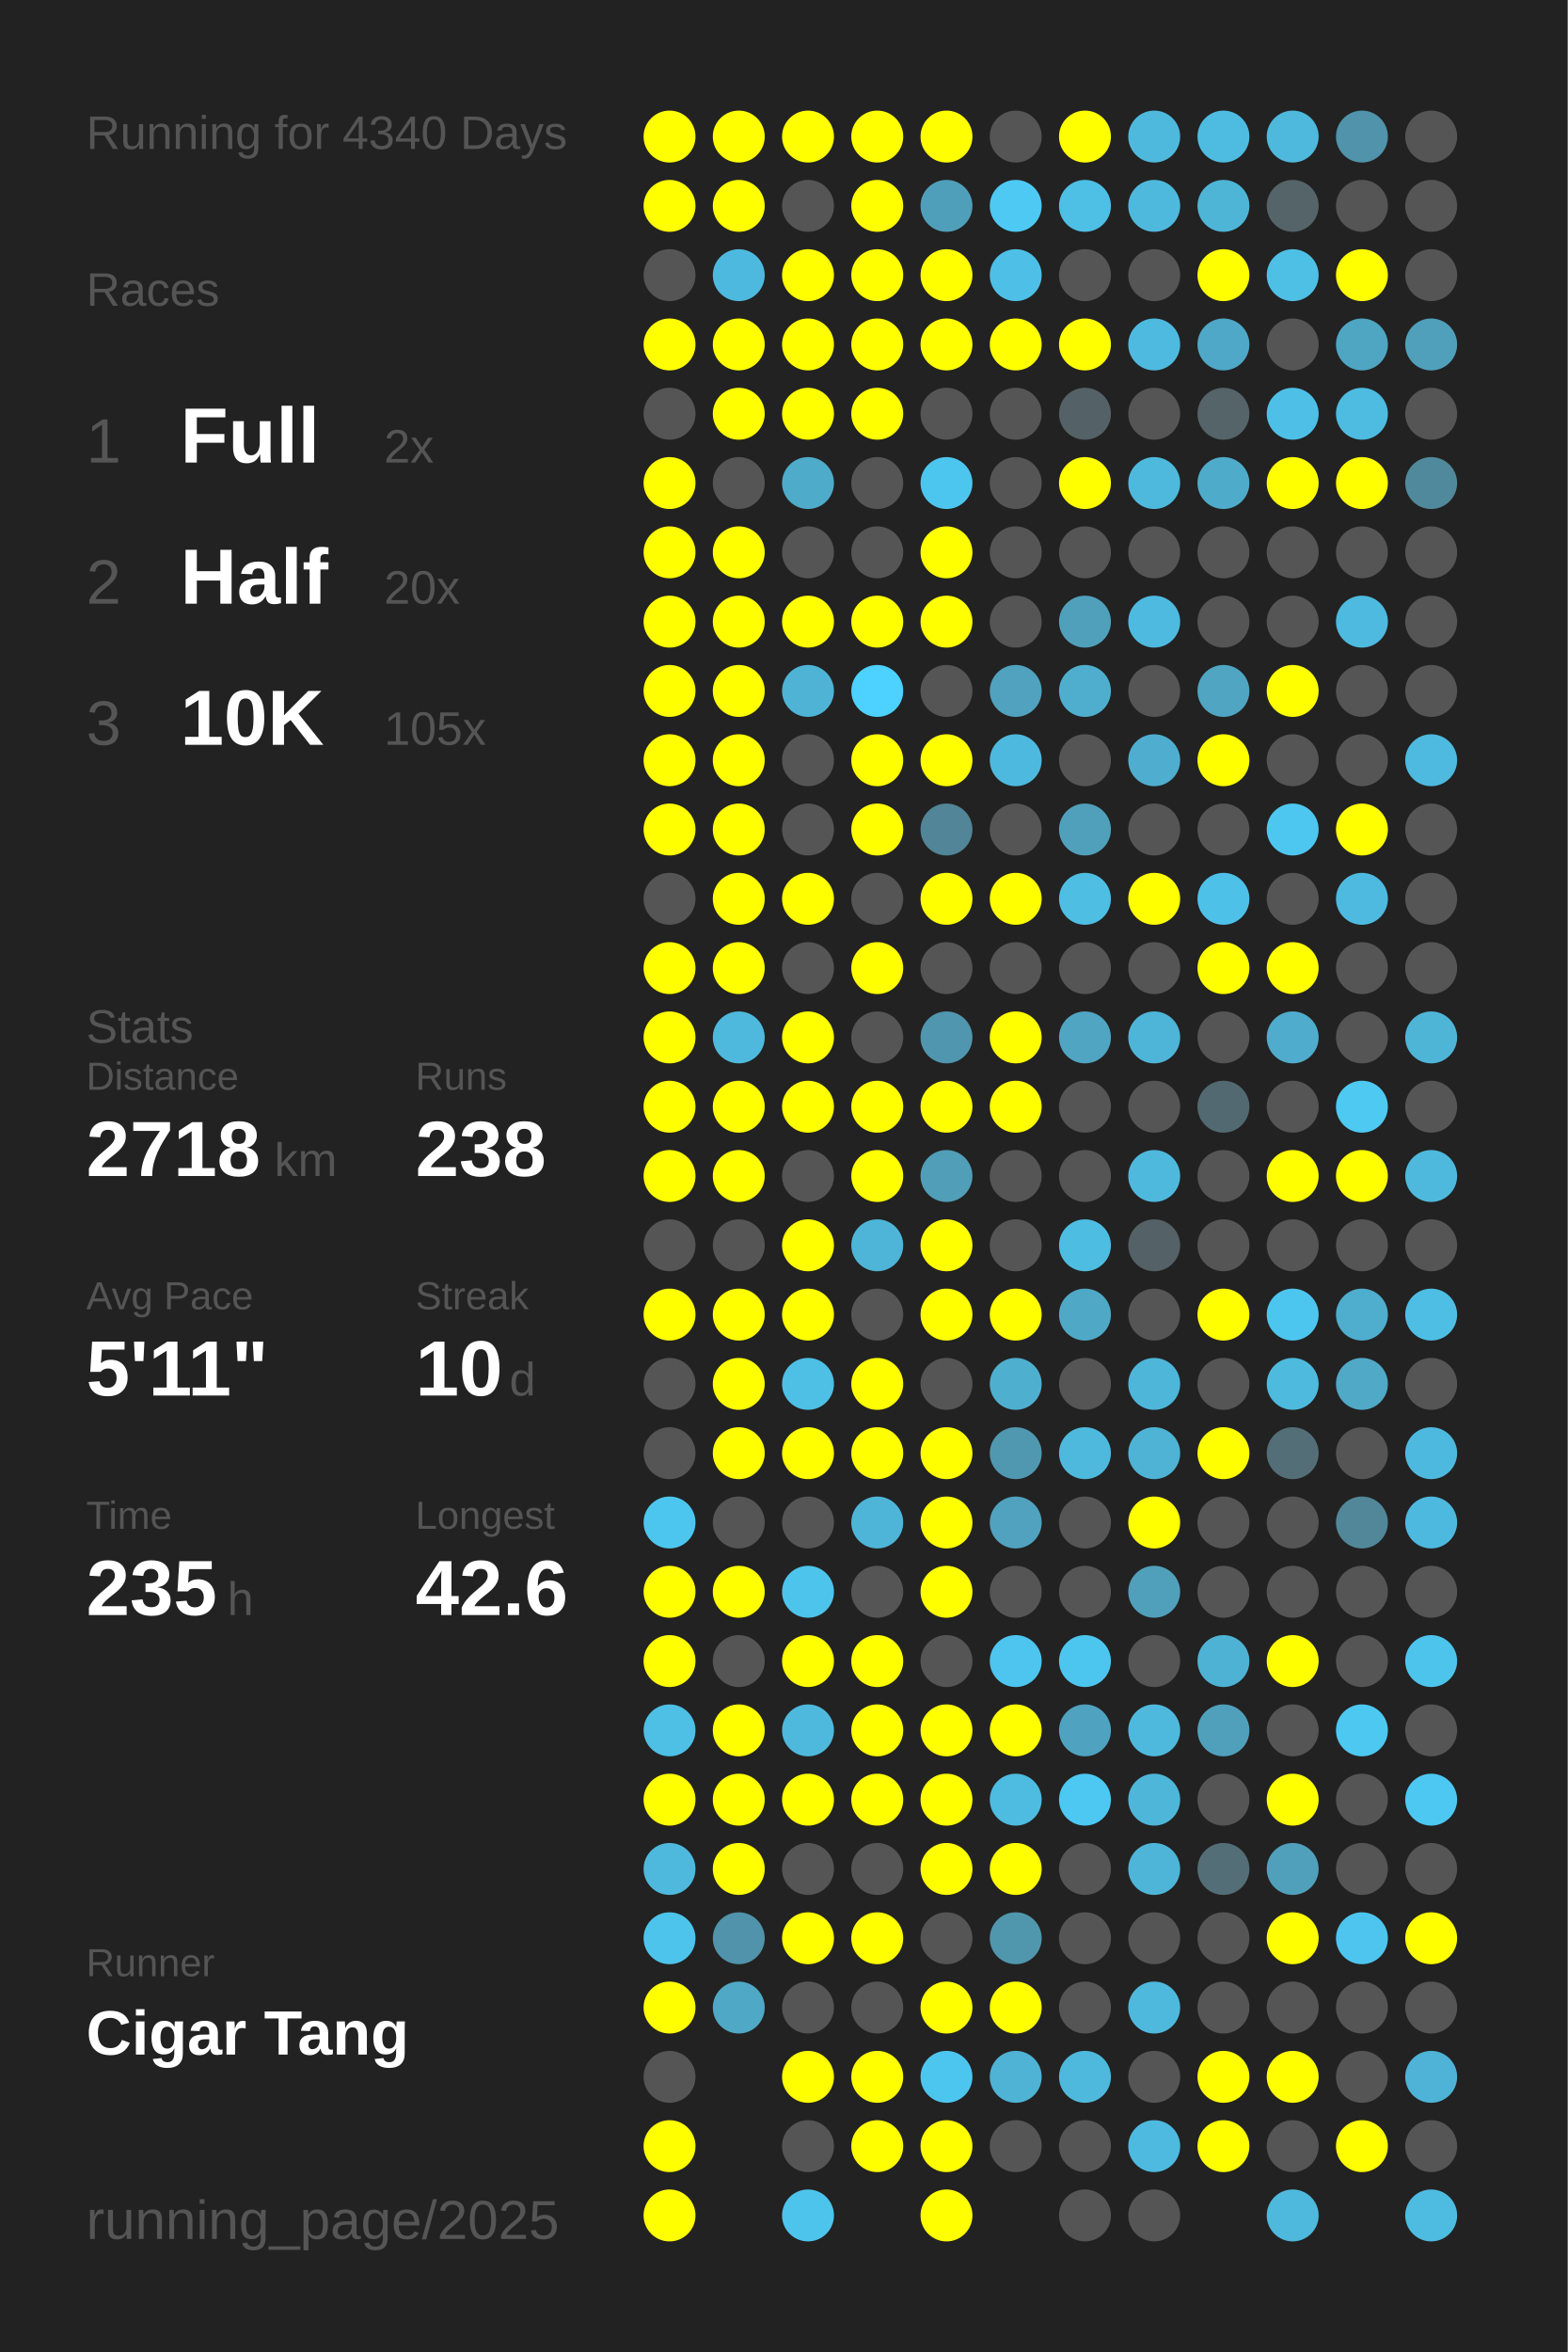
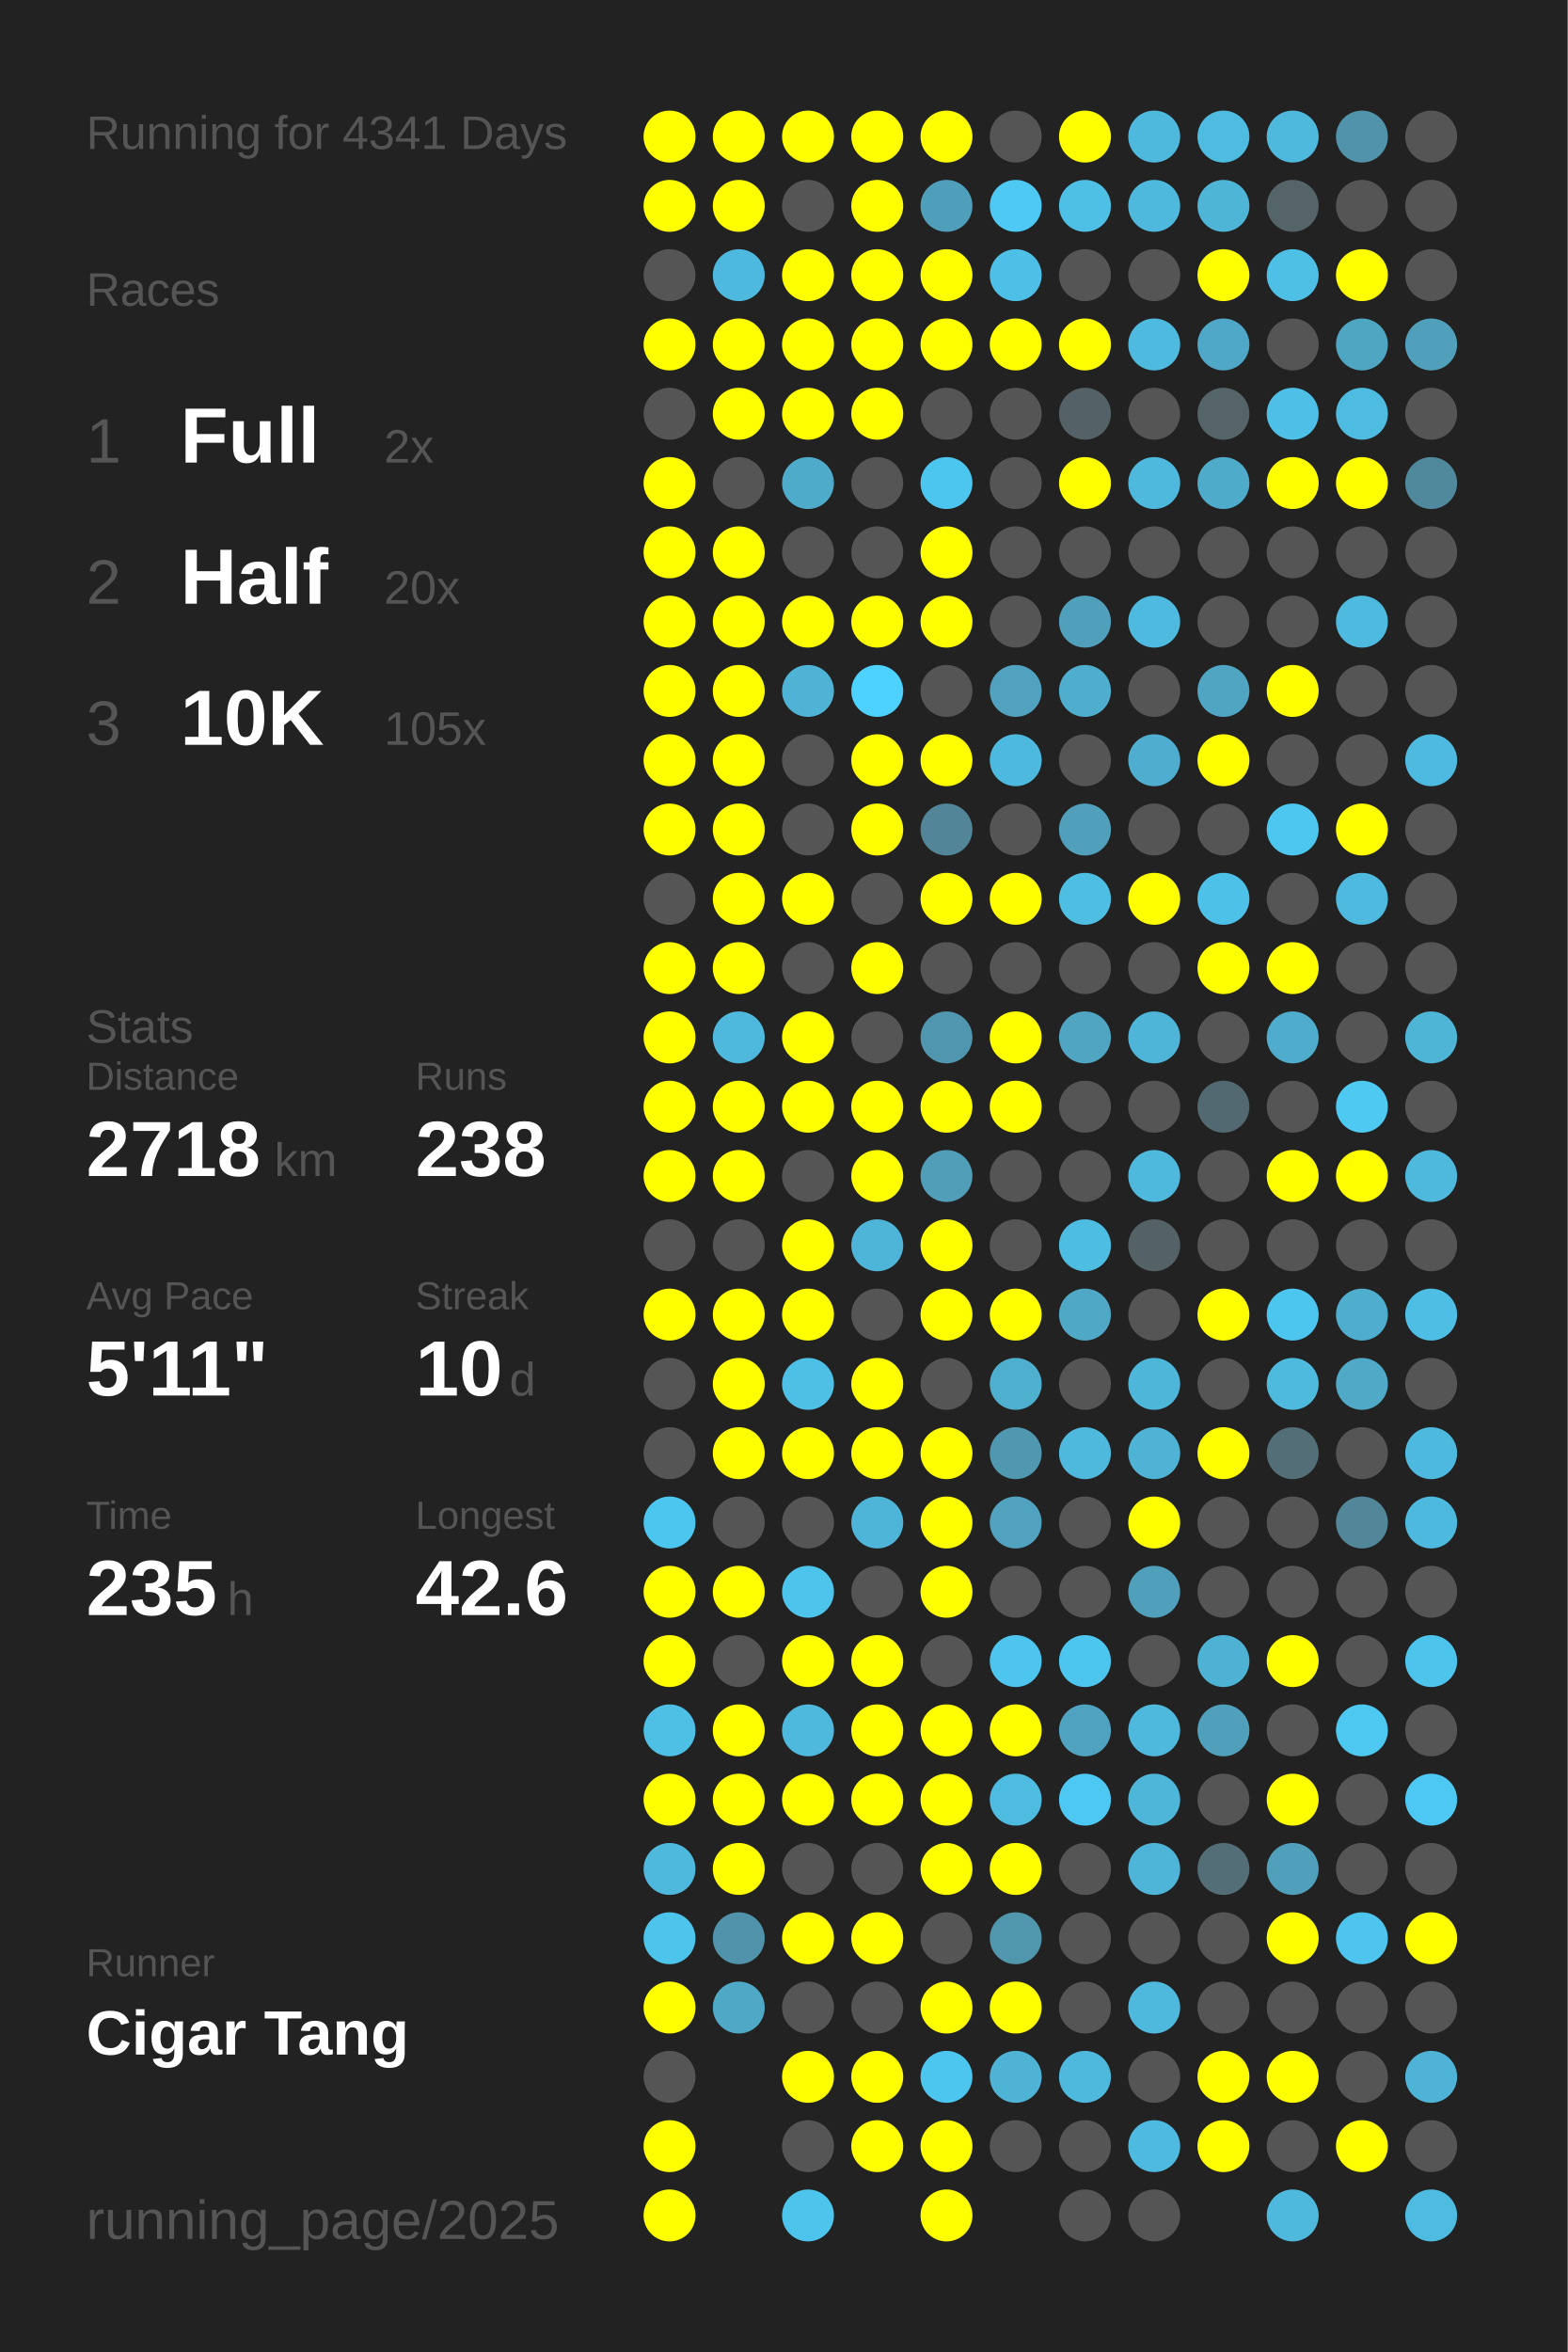
<svg xmlns="http://www.w3.org/2000/svg" baseProfile="full" height="300mm" version="1.1" viewBox="0,0,200,300" width="200mm">
  <defs />
  <rect fill="#222222" height="300" width="200" x="0" y="0" />
-   <text fill="#555555" style="font-size:6px; font-family:Arial;" x="11" y="19">Running for 4340 Days</text>
+   <text fill="#555555" style="font-size:6px; font-family:Arial;" x="11" y="19">Running for 4341 Days</text>
  <text fill="#555555" style="font-size:6px; font-family:Arial;" x="11" y="39">Races</text>
  <text fill="#555555" style="font-size:8px; font-family:Arial;" x="11" y="59">1</text>
  <text fill="#FFFFFF" style="font-size:10px; font-family:Arial; font-weight:bold;" x="23" y="59">Full</text>
  <text fill="#555555" style="font-size:6px; font-family:Arial;" x="49" y="59">2x</text>
  <text fill="#555555" style="font-size:8px; font-family:Arial;" x="11" y="77">2</text>
  <text fill="#FFFFFF" style="font-size:10px; font-family:Arial; font-weight:bold;" x="23" y="77">Half</text>
  <text fill="#555555" style="font-size:6px; font-family:Arial;" x="49" y="77">20x</text>
  <text fill="#555555" style="font-size:8px; font-family:Arial;" x="11" y="95">3</text>
  <text fill="#FFFFFF" style="font-size:10px; font-family:Arial; font-weight:bold;" x="23" y="95">10K</text>
  <text fill="#555555" style="font-size:6px; font-family:Arial;" x="49" y="95">105x</text>
  <text fill="#555555" style="font-size:6px; font-family:Arial;" x="11" y="133">Stats</text>
  <text fill="#555555" style="font-size:5px; font-family:Arial;" x="11" y="139">Distance</text>
  <text fill="#FFFFFF" style="font-size:10px; font-family:Arial; font-weight:bold;" x="11" y="150">2718</text>
  <text fill="#555555" style="font-size:6px; font-family:Arial;" x="35" y="150">km</text>
  <text fill="#555555" style="font-size:5px; font-family:Arial;" x="53" y="139">Runs</text>
  <text fill="#FFFFFF" style="font-size:10px; font-family:Arial; font-weight:bold;" x="53" y="150">238</text>
  <text fill="#555555" style="font-size:5px; font-family:Arial;" x="11" y="167">Avg Pace</text>
  <text fill="#FFFFFF" style="font-size:10px; font-family:Arial; font-weight:bold;" x="11" y="178">5'11"</text>
  <text fill="#555555" style="font-size:5px; font-family:Arial;" x="53" y="167">Streak</text>
  <text fill="#FFFFFF" style="font-size:10px; font-family:Arial; font-weight:bold;" x="53" y="178">10</text>
  <text fill="#555555" style="font-size:6px; font-family:Arial;" x="65" y="178">d</text>
  <text fill="#555555" style="font-size:5px; font-family:Arial;" x="11" y="195">Time</text>
  <text fill="#FFFFFF" style="font-size:10px; font-family:Arial; font-weight:bold;" x="11" y="206">235</text>
  <text fill="#555555" style="font-size:6px; font-family:Arial;" x="29" y="206">h</text>
  <text fill="#555555" style="font-size:5px; font-family:Arial;" x="53" y="195">Longest</text>
  <text fill="#FFFFFF" style="font-size:10px; font-family:Arial; font-weight:bold;" x="53" y="206">42.6</text>
  <text fill="#555555" style="font-size:5px; font-family:Arial;" x="11" y="252.065">Runner</text>
  <text fill="#FFFFFF" style="font-size:8px; font-family:Arial; font-weight:bold;" x="11" y="262.065">Cigar Tang</text>
  <text fill="#555555" style="font-size:7px; font-family:Arial;" x="11" y="285.581">running_page/2025</text>
  <circle cx="85.417" cy="17.419" fill="#FFFF00" r="3.312" />
  <circle cx="85.417" cy="26.258" fill="#FFFF00" r="3.312" />
  <circle cx="85.417" cy="35.097" fill="#555555" r="3.312" />
  <circle cx="85.417" cy="43.935" fill="#FFFF00" r="3.312" />
  <circle cx="85.417" cy="52.774" fill="#555555" r="3.312" />
  <circle cx="85.417" cy="61.613" fill="#FFFF00" r="3.312" />
  <circle cx="85.417" cy="70.452" fill="#FFFF00" r="3.312" />
  <circle cx="85.417" cy="79.29" fill="#FFFF00" r="3.312" />
  <circle cx="85.417" cy="88.129" fill="#FFFF00" r="3.312" />
  <circle cx="85.417" cy="96.968" fill="#FFFF00" r="3.312" />
  <circle cx="85.417" cy="105.806" fill="#FFFF00" r="3.312" />
  <circle cx="85.417" cy="114.645" fill="#555555" r="3.312" />
  <circle cx="85.417" cy="123.484" fill="#FFFF00" r="3.312" />
  <circle cx="85.417" cy="132.323" fill="#FFFF00" r="3.312" />
  <circle cx="85.417" cy="141.161" fill="#FFFF00" r="3.312" />
  <circle cx="85.417" cy="150" fill="#FFFF00" r="3.312" />
  <circle cx="85.417" cy="158.839" fill="#555555" r="3.312" />
  <circle cx="85.417" cy="167.677" fill="#FFFF00" r="3.312" />
  <circle cx="85.417" cy="176.516" fill="#555555" r="3.312" />
  <circle cx="85.417" cy="185.355" fill="#555555" r="3.312" />
  <circle cx="85.417" cy="194.194" fill="#4dc6ef" r="3.312" />
  <circle cx="85.417" cy="203.032" fill="#FFFF00" r="3.312" />
  <circle cx="85.417" cy="211.871" fill="#FFFF00" r="3.312" />
  <circle cx="85.417" cy="220.71" fill="#4ebfe5" r="3.312" />
  <circle cx="85.417" cy="229.548" fill="#FFFF00" r="3.312" />
  <circle cx="85.417" cy="238.387" fill="#4eb9dd" r="3.312" />
  <circle cx="85.417" cy="247.226" fill="#4dc4ec" r="3.312" />
  <circle cx="85.417" cy="256.065" fill="#FFFF00" r="3.312" />
  <circle cx="85.417" cy="264.903" fill="#555555" r="3.312" />
  <circle cx="85.417" cy="273.742" fill="#FFFF00" r="3.312" />
  <circle cx="85.417" cy="282.581" fill="#FFFF00" r="3.312" />
  <circle cx="94.25" cy="17.419" fill="#FFFF00" r="3.312" />
  <circle cx="94.25" cy="26.258" fill="#FFFF00" r="3.312" />
  <circle cx="94.25" cy="35.097" fill="#4eb9de" r="3.312" />
  <circle cx="94.25" cy="43.935" fill="#FFFF00" r="3.312" />
  <circle cx="94.25" cy="52.774" fill="#FFFF00" r="3.312" />
  <circle cx="94.25" cy="61.613" fill="#555555" r="3.312" />
  <circle cx="94.25" cy="70.452" fill="#FFFF00" r="3.312" />
  <circle cx="94.25" cy="79.29" fill="#FFFF00" r="3.312" />
  <circle cx="94.25" cy="88.129" fill="#FFFF00" r="3.312" />
  <circle cx="94.25" cy="96.968" fill="#FFFF00" r="3.312" />
  <circle cx="94.25" cy="105.806" fill="#FFFF00" r="3.312" />
  <circle cx="94.25" cy="114.645" fill="#FFFF00" r="3.312" />
  <circle cx="94.25" cy="123.484" fill="#FFFF00" r="3.312" />
  <circle cx="94.25" cy="132.323" fill="#4eb9dd" r="3.312" />
  <circle cx="94.25" cy="141.161" fill="#FFFF00" r="3.312" />
  <circle cx="94.25" cy="150" fill="#FFFF00" r="3.312" />
  <circle cx="94.25" cy="158.839" fill="#555555" r="3.312" />
  <circle cx="94.25" cy="167.677" fill="#FFFF00" r="3.312" />
  <circle cx="94.25" cy="176.516" fill="#FFFF00" r="3.312" />
  <circle cx="94.25" cy="185.355" fill="#FFFF00" r="3.312" />
  <circle cx="94.25" cy="194.194" fill="#555555" r="3.312" />
  <circle cx="94.25" cy="203.032" fill="#FFFF00" r="3.312" />
  <circle cx="94.25" cy="211.871" fill="#555555" r="3.312" />
  <circle cx="94.25" cy="220.71" fill="#FFFF00" r="3.312" />
  <circle cx="94.25" cy="229.548" fill="#FFFF00" r="3.312" />
  <circle cx="94.25" cy="238.387" fill="#FFFF00" r="3.312" />
  <circle cx="94.25" cy="247.226" fill="#5093aa" r="3.312" />
  <circle cx="94.25" cy="256.065" fill="#4fa8c5" r="3.312" />
  <circle cx="103.083" cy="17.419" fill="#FFFF00" r="3.312" />
  <circle cx="103.083" cy="26.258" fill="#555555" r="3.312" />
  <circle cx="103.083" cy="35.097" fill="#FFFF00" r="3.312" />
  <circle cx="103.083" cy="43.935" fill="#FFFF00" r="3.312" />
  <circle cx="103.083" cy="52.774" fill="#FFFF00" r="3.312" />
  <circle cx="103.083" cy="61.613" fill="#4fabca" r="3.312" />
  <circle cx="103.083" cy="70.452" fill="#555555" r="3.312" />
  <circle cx="103.083" cy="79.29" fill="#FFFF00" r="3.312" />
  <circle cx="103.083" cy="88.129" fill="#4eb3d5" r="3.312" />
  <circle cx="103.083" cy="96.968" fill="#555555" r="3.312" />
  <circle cx="103.083" cy="105.806" fill="#555555" r="3.312" />
  <circle cx="103.083" cy="114.645" fill="#FFFF00" r="3.312" />
  <circle cx="103.083" cy="123.484" fill="#555555" r="3.312" />
  <circle cx="103.083" cy="132.323" fill="#FFFF00" r="3.312" />
  <circle cx="103.083" cy="141.161" fill="#FFFF00" r="3.312" />
  <circle cx="103.083" cy="150" fill="#555555" r="3.312" />
  <circle cx="103.083" cy="158.839" fill="#FFFF00" r="3.312" />
  <circle cx="103.083" cy="167.677" fill="#FFFF00" r="3.312" />
  <circle cx="103.083" cy="176.516" fill="#4ec0e6" r="3.312" />
  <circle cx="103.083" cy="185.355" fill="#FFFF00" r="3.312" />
  <circle cx="103.083" cy="194.194" fill="#555555" r="3.312" />
  <circle cx="103.083" cy="203.032" fill="#4dc4ec" r="3.312" />
  <circle cx="103.083" cy="211.871" fill="#FFFF00" r="3.312" />
  <circle cx="103.083" cy="220.71" fill="#4eb9dd" r="3.312" />
  <circle cx="103.083" cy="229.548" fill="#FFFF00" r="3.312" />
  <circle cx="103.083" cy="238.387" fill="#555555" r="3.312" />
  <circle cx="103.083" cy="247.226" fill="#FFFF00" r="3.312" />
  <circle cx="103.083" cy="256.065" fill="#555555" r="3.312" />
  <circle cx="103.083" cy="264.903" fill="#FFFF00" r="3.312" />
  <circle cx="103.083" cy="273.742" fill="#555555" r="3.312" />
  <circle cx="103.083" cy="282.581" fill="#4dc4ec" r="3.312" />
  <circle cx="111.917" cy="17.419" fill="#FFFF00" r="3.312" />
  <circle cx="111.917" cy="26.258" fill="#FFFF00" r="3.312" />
  <circle cx="111.917" cy="35.097" fill="#FFFF00" r="3.312" />
  <circle cx="111.917" cy="43.935" fill="#FFFF00" r="3.312" />
  <circle cx="111.917" cy="52.774" fill="#FFFF00" r="3.312" />
  <circle cx="111.917" cy="61.613" fill="#555555" r="3.312" />
  <circle cx="111.917" cy="70.452" fill="#555555" r="3.312" />
  <circle cx="111.917" cy="79.29" fill="#FFFF00" r="3.312" />
  <circle cx="111.917" cy="88.129" fill="#4dd1fe" r="3.312" />
  <circle cx="111.917" cy="96.968" fill="#FFFF00" r="3.312" />
  <circle cx="111.917" cy="105.806" fill="#FFFF00" r="3.312" />
  <circle cx="111.917" cy="114.645" fill="#555555" r="3.312" />
  <circle cx="111.917" cy="123.484" fill="#FFFF00" r="3.312" />
  <circle cx="111.917" cy="132.323" fill="#555555" r="3.312" />
  <circle cx="111.917" cy="141.161" fill="#FFFF00" r="3.312" />
  <circle cx="111.917" cy="150" fill="#FFFF00" r="3.312" />
  <circle cx="111.917" cy="158.839" fill="#4eb5d8" r="3.312" />
  <circle cx="111.917" cy="167.677" fill="#555555" r="3.312" />
  <circle cx="111.917" cy="176.516" fill="#FFFF00" r="3.312" />
  <circle cx="111.917" cy="185.355" fill="#FFFF00" r="3.312" />
  <circle cx="111.917" cy="194.194" fill="#4eb5d8" r="3.312" />
  <circle cx="111.917" cy="203.032" fill="#555555" r="3.312" />
  <circle cx="111.917" cy="211.871" fill="#FFFF00" r="3.312" />
  <circle cx="111.917" cy="220.71" fill="#FFFF00" r="3.312" />
  <circle cx="111.917" cy="229.548" fill="#FFFF00" r="3.312" />
  <circle cx="111.917" cy="238.387" fill="#555555" r="3.312" />
  <circle cx="111.917" cy="247.226" fill="#FFFF00" r="3.312" />
  <circle cx="111.917" cy="256.065" fill="#555555" r="3.312" />
  <circle cx="111.917" cy="264.903" fill="#FFFF00" r="3.312" />
  <circle cx="111.917" cy="273.742" fill="#FFFF00" r="3.312" />
  <circle cx="120.75" cy="17.419" fill="#FFFF00" r="3.312" />
  <circle cx="120.75" cy="26.258" fill="#509fba" r="3.312" />
  <circle cx="120.75" cy="35.097" fill="#FFFF00" r="3.312" />
  <circle cx="120.75" cy="43.935" fill="#FFFF00" r="3.312" />
  <circle cx="120.75" cy="52.774" fill="#555555" r="3.312" />
  <circle cx="120.75" cy="61.613" fill="#4dc6ef" r="3.312" />
  <circle cx="120.75" cy="70.452" fill="#FFFF00" r="3.312" />
  <circle cx="120.75" cy="79.29" fill="#FFFF00" r="3.312" />
  <circle cx="120.75" cy="88.129" fill="#555555" r="3.312" />
  <circle cx="120.75" cy="96.968" fill="#FFFF00" r="3.312" />
  <circle cx="120.75" cy="105.806" fill="#518597" r="3.312" />
  <circle cx="120.75" cy="114.645" fill="#FFFF00" r="3.312" />
  <circle cx="120.75" cy="123.484" fill="#555555" r="3.312" />
  <circle cx="120.75" cy="132.323" fill="#5096ae" r="3.312" />
  <circle cx="120.75" cy="141.161" fill="#FFFF00" r="3.312" />
  <circle cx="120.75" cy="150" fill="#509eb8" r="3.312" />
  <circle cx="120.75" cy="158.839" fill="#FFFF00" r="3.312" />
  <circle cx="120.75" cy="167.677" fill="#FFFF00" r="3.312" />
  <circle cx="120.75" cy="176.516" fill="#555555" r="3.312" />
  <circle cx="120.75" cy="185.355" fill="#FFFF00" r="3.312" />
  <circle cx="120.75" cy="194.194" fill="#FFFF00" r="3.312" />
  <circle cx="120.75" cy="203.032" fill="#FFFF00" r="3.312" />
  <circle cx="120.75" cy="211.871" fill="#555555" r="3.312" />
  <circle cx="120.75" cy="220.71" fill="#FFFF00" r="3.312" />
  <circle cx="120.75" cy="229.548" fill="#FFFF00" r="3.312" />
  <circle cx="120.75" cy="238.387" fill="#FFFF00" r="3.312" />
  <circle cx="120.75" cy="247.226" fill="#555555" r="3.312" />
  <circle cx="120.75" cy="256.065" fill="#FFFF00" r="3.312" />
  <circle cx="120.75" cy="264.903" fill="#4dc6ef" r="3.312" />
  <circle cx="120.75" cy="273.742" fill="#FFFF00" r="3.312" />
  <circle cx="120.75" cy="282.581" fill="#FFFF00" r="3.312" />
  <circle cx="129.583" cy="17.419" fill="#555555" r="3.312" />
  <circle cx="129.583" cy="26.258" fill="#4dc9f4" r="3.312" />
  <circle cx="129.583" cy="35.097" fill="#4ec0e7" r="3.312" />
  <circle cx="129.583" cy="43.935" fill="#FFFF00" r="3.312" />
  <circle cx="129.583" cy="52.774" fill="#555555" r="3.312" />
  <circle cx="129.583" cy="61.613" fill="#555555" r="3.312" />
  <circle cx="129.583" cy="70.452" fill="#555555" r="3.312" />
  <circle cx="129.583" cy="79.29" fill="#555555" r="3.312" />
  <circle cx="129.583" cy="88.129" fill="#50a2be" r="3.312" />
  <circle cx="129.583" cy="96.968" fill="#4eb9de" r="3.312" />
  <circle cx="129.583" cy="105.806" fill="#555555" r="3.312" />
  <circle cx="129.583" cy="114.645" fill="#FFFF00" r="3.312" />
  <circle cx="129.583" cy="123.484" fill="#555555" r="3.312" />
  <circle cx="129.583" cy="132.323" fill="#FFFF00" r="3.312" />
  <circle cx="129.583" cy="141.161" fill="#FFFF00" r="3.312" />
  <circle cx="129.583" cy="150" fill="#555555" r="3.312" />
  <circle cx="129.583" cy="158.839" fill="#555555" r="3.312" />
  <circle cx="129.583" cy="167.677" fill="#FFFF00" r="3.312" />
  <circle cx="129.583" cy="176.516" fill="#4fafcf" r="3.312" />
  <circle cx="129.583" cy="185.355" fill="#5098b0" r="3.312" />
  <circle cx="129.583" cy="194.194" fill="#50a2be" r="3.312" />
  <circle cx="129.583" cy="203.032" fill="#555555" r="3.312" />
  <circle cx="129.583" cy="211.871" fill="#4dc5ee" r="3.312" />
  <circle cx="129.583" cy="220.71" fill="#FFFF00" r="3.312" />
  <circle cx="129.583" cy="229.548" fill="#4ebbe0" r="3.312" />
  <circle cx="129.583" cy="238.387" fill="#FFFF00" r="3.312" />
  <circle cx="129.583" cy="247.226" fill="#5097ae" r="3.312" />
  <circle cx="129.583" cy="256.065" fill="#FFFF00" r="3.312" />
  <circle cx="129.583" cy="264.903" fill="#4eb3d5" r="3.312" />
  <circle cx="129.583" cy="273.742" fill="#555555" r="3.312" />
  <circle cx="138.417" cy="17.419" fill="#FFFF00" r="3.312" />
  <circle cx="138.417" cy="26.258" fill="#4ebfe5" r="3.312" />
  <circle cx="138.417" cy="35.097" fill="#555555" r="3.312" />
  <circle cx="138.417" cy="43.935" fill="#FFFF00" r="3.312" />
  <circle cx="138.417" cy="52.774" fill="#546166" r="3.312" />
  <circle cx="138.417" cy="61.613" fill="#FFFF00" r="3.312" />
  <circle cx="138.417" cy="70.452" fill="#555555" r="3.312" />
  <circle cx="138.417" cy="79.29" fill="#50a0bb" r="3.312" />
  <circle cx="138.417" cy="88.129" fill="#4faece" r="3.312" />
  <circle cx="138.417" cy="96.968" fill="#555555" r="3.312" />
  <circle cx="138.417" cy="105.806" fill="#50a0bb" r="3.312" />
  <circle cx="138.417" cy="114.645" fill="#4ebee3" r="3.312" />
  <circle cx="138.417" cy="123.484" fill="#555555" r="3.312" />
  <circle cx="138.417" cy="132.323" fill="#4fa5c2" r="3.312" />
  <circle cx="138.417" cy="141.161" fill="#555555" r="3.312" />
  <circle cx="138.417" cy="150" fill="#555555" r="3.312" />
  <circle cx="138.417" cy="158.839" fill="#4ebde2" r="3.312" />
  <circle cx="138.417" cy="167.677" fill="#4fa8c6" r="3.312" />
  <circle cx="138.417" cy="176.516" fill="#555555" r="3.312" />
  <circle cx="138.417" cy="185.355" fill="#4eb9dd" r="3.312" />
  <circle cx="138.417" cy="194.194" fill="#555555" r="3.312" />
  <circle cx="138.417" cy="203.032" fill="#555555" r="3.312" />
  <circle cx="138.417" cy="211.871" fill="#4dc6ef" r="3.312" />
  <circle cx="138.417" cy="220.71" fill="#4fa3c0" r="3.312" />
  <circle cx="138.417" cy="229.548" fill="#4dc8f2" r="3.312" />
  <circle cx="138.417" cy="238.387" fill="#555555" r="3.312" />
  <circle cx="138.417" cy="247.226" fill="#555555" r="3.312" />
  <circle cx="138.417" cy="256.065" fill="#555555" r="3.312" />
  <circle cx="138.417" cy="264.903" fill="#4eb9dd" r="3.312" />
  <circle cx="138.417" cy="273.742" fill="#555555" r="3.312" />
  <circle cx="138.417" cy="282.581" fill="#555555" r="3.312" />
  <circle cx="147.25" cy="17.419" fill="#4eb9dd" r="3.312" />
  <circle cx="147.25" cy="26.258" fill="#4eb9dd" r="3.312" />
  <circle cx="147.25" cy="35.097" fill="#555555" r="3.312" />
  <circle cx="147.25" cy="43.935" fill="#4ebadf" r="3.312" />
  <circle cx="147.25" cy="52.774" fill="#555555" r="3.312" />
  <circle cx="147.25" cy="61.613" fill="#4eb9dd" r="3.312" />
  <circle cx="147.25" cy="70.452" fill="#555555" r="3.312" />
  <circle cx="147.25" cy="79.29" fill="#4ebadf" r="3.312" />
  <circle cx="147.25" cy="88.129" fill="#555555" r="3.312" />
  <circle cx="147.25" cy="96.968" fill="#4faecf" r="3.312" />
  <circle cx="147.25" cy="105.806" fill="#555555" r="3.312" />
  <circle cx="147.25" cy="114.645" fill="#FFFF00" r="3.312" />
  <circle cx="147.25" cy="123.484" fill="#555555" r="3.312" />
  <circle cx="147.25" cy="132.323" fill="#4eb5d8" r="3.312" />
  <circle cx="147.25" cy="141.161" fill="#555555" r="3.312" />
  <circle cx="147.25" cy="150" fill="#4eb9dd" r="3.312" />
  <circle cx="147.25" cy="158.839" fill="#546166" r="3.312" />
  <circle cx="147.25" cy="167.677" fill="#555555" r="3.312" />
  <circle cx="147.25" cy="176.516" fill="#4eb6d9" r="3.312" />
  <circle cx="147.25" cy="185.355" fill="#4eb3d5" r="3.312" />
  <circle cx="147.25" cy="194.194" fill="#FFFF00" r="3.312" />
  <circle cx="147.25" cy="203.032" fill="#50a0bb" r="3.312" />
  <circle cx="147.25" cy="211.871" fill="#555555" r="3.312" />
  <circle cx="147.25" cy="220.71" fill="#4eb9dd" r="3.312" />
  <circle cx="147.25" cy="229.548" fill="#4eb6d9" r="3.312" />
  <circle cx="147.25" cy="238.387" fill="#4eb5d8" r="3.312" />
  <circle cx="147.25" cy="247.226" fill="#555555" r="3.312" />
  <circle cx="147.25" cy="256.065" fill="#4eb9dd" r="3.312" />
  <circle cx="147.25" cy="264.903" fill="#555555" r="3.312" />
  <circle cx="147.25" cy="273.742" fill="#4ebadf" r="3.312" />
  <circle cx="147.25" cy="282.581" fill="#555555" r="3.312" />
  <circle cx="156.083" cy="17.419" fill="#4ebce1" r="3.312" />
  <circle cx="156.083" cy="26.258" fill="#4eb5d7" r="3.312" />
  <circle cx="156.083" cy="35.097" fill="#FFFF00" r="3.312" />
  <circle cx="156.083" cy="43.935" fill="#4fa8c7" r="3.312" />
  <circle cx="156.083" cy="52.774" fill="#546469" r="3.312" />
  <circle cx="156.083" cy="61.613" fill="#4fabca" r="3.312" />
  <circle cx="156.083" cy="70.452" fill="#555555" r="3.312" />
  <circle cx="156.083" cy="79.29" fill="#555555" r="3.312" />
  <circle cx="156.083" cy="88.129" fill="#4fa5c2" r="3.312" />
  <circle cx="156.083" cy="96.968" fill="#FFFF00" r="3.312" />
  <circle cx="156.083" cy="105.806" fill="#555555" r="3.312" />
  <circle cx="156.083" cy="114.645" fill="#4ec1e9" r="3.312" />
  <circle cx="156.083" cy="123.484" fill="#FFFF00" r="3.312" />
  <circle cx="156.083" cy="132.323" fill="#555555" r="3.312" />
  <circle cx="156.083" cy="141.161" fill="#536971" r="3.312" />
  <circle cx="156.083" cy="150" fill="#555555" r="3.312" />
  <circle cx="156.083" cy="158.839" fill="#555555" r="3.312" />
  <circle cx="156.083" cy="167.677" fill="#FFFF00" r="3.312" />
  <circle cx="156.083" cy="176.516" fill="#555555" r="3.312" />
  <circle cx="156.083" cy="185.355" fill="#FFFF00" r="3.312" />
  <circle cx="156.083" cy="194.194" fill="#555555" r="3.312" />
  <circle cx="156.083" cy="203.032" fill="#555555" r="3.312" />
  <circle cx="156.083" cy="211.871" fill="#4eb2d4" r="3.312" />
  <circle cx="156.083" cy="220.71" fill="#50a0bb" r="3.312" />
  <circle cx="156.083" cy="229.548" fill="#555555" r="3.312" />
  <circle cx="156.083" cy="238.387" fill="#536e77" r="3.312" />
  <circle cx="156.083" cy="247.226" fill="#555555" r="3.312" />
  <circle cx="156.083" cy="256.065" fill="#555555" r="3.312" />
  <circle cx="156.083" cy="264.903" fill="#FFFF00" r="3.312" />
  <circle cx="156.083" cy="273.742" fill="#FFFF00" r="3.312" />
  <circle cx="164.917" cy="17.419" fill="#4eb9dd" r="3.312" />
  <circle cx="164.917" cy="26.258" fill="#546469" r="3.312" />
  <circle cx="164.917" cy="35.097" fill="#4ebfe5" r="3.312" />
  <circle cx="164.917" cy="43.935" fill="#555555" r="3.312" />
  <circle cx="164.917" cy="52.774" fill="#4ec0e7" r="3.312" />
  <circle cx="164.917" cy="61.613" fill="#FFFF00" r="3.312" />
  <circle cx="164.917" cy="70.452" fill="#555555" r="3.312" />
  <circle cx="164.917" cy="79.29" fill="#555555" r="3.312" />
  <circle cx="164.917" cy="88.129" fill="#FFFF00" r="3.312" />
  <circle cx="164.917" cy="96.968" fill="#555555" r="3.312" />
  <circle cx="164.917" cy="105.806" fill="#4dc7f0" r="3.312" />
  <circle cx="164.917" cy="114.645" fill="#555555" r="3.312" />
  <circle cx="164.917" cy="123.484" fill="#FFFF00" r="3.312" />
  <circle cx="164.917" cy="132.323" fill="#4faccc" r="3.312" />
  <circle cx="164.917" cy="141.161" fill="#555555" r="3.312" />
  <circle cx="164.917" cy="150" fill="#FFFF00" r="3.312" />
  <circle cx="164.917" cy="158.839" fill="#555555" r="3.312" />
  <circle cx="164.917" cy="167.677" fill="#4dc6ef" r="3.312" />
  <circle cx="164.917" cy="176.516" fill="#4ebade" r="3.312" />
  <circle cx="164.917" cy="185.355" fill="#536e77" r="3.312" />
  <circle cx="164.917" cy="194.194" fill="#555555" r="3.312" />
  <circle cx="164.917" cy="203.032" fill="#555555" r="3.312" />
  <circle cx="164.917" cy="211.871" fill="#FFFF00" r="3.312" />
  <circle cx="164.917" cy="220.71" fill="#555555" r="3.312" />
  <circle cx="164.917" cy="229.548" fill="#FFFF00" r="3.312" />
  <circle cx="164.917" cy="238.387" fill="#50a0bb" r="3.312" />
  <circle cx="164.917" cy="247.226" fill="#FFFF00" r="3.312" />
  <circle cx="164.917" cy="256.065" fill="#555555" r="3.312" />
  <circle cx="164.917" cy="264.903" fill="#FFFF00" r="3.312" />
  <circle cx="164.917" cy="273.742" fill="#555555" r="3.312" />
  <circle cx="164.917" cy="282.581" fill="#4eb9dd" r="3.312" />
  <circle cx="173.75" cy="17.419" fill="#5093aa" r="3.312" />
  <circle cx="173.75" cy="26.258" fill="#555555" r="3.312" />
  <circle cx="173.75" cy="35.097" fill="#FFFF00" r="3.312" />
  <circle cx="173.75" cy="43.935" fill="#4fa6c3" r="3.312" />
  <circle cx="173.75" cy="52.774" fill="#4ebbe0" r="3.312" />
  <circle cx="173.75" cy="61.613" fill="#FFFF00" r="3.312" />
  <circle cx="173.75" cy="70.452" fill="#555555" r="3.312" />
  <circle cx="173.75" cy="79.29" fill="#4ebadf" r="3.312" />
  <circle cx="173.75" cy="88.129" fill="#555555" r="3.312" />
  <circle cx="173.75" cy="96.968" fill="#555555" r="3.312" />
  <circle cx="173.75" cy="105.806" fill="#FFFF00" r="3.312" />
  <circle cx="173.75" cy="114.645" fill="#4ebadf" r="3.312" />
  <circle cx="173.75" cy="123.484" fill="#555555" r="3.312" />
  <circle cx="173.75" cy="132.323" fill="#555555" r="3.312" />
  <circle cx="173.75" cy="141.161" fill="#4dc9f2" r="3.312" />
  <circle cx="173.75" cy="150" fill="#FFFF00" r="3.312" />
  <circle cx="173.75" cy="158.839" fill="#555555" r="3.312" />
  <circle cx="173.75" cy="167.677" fill="#4fadcd" r="3.312" />
  <circle cx="173.75" cy="176.516" fill="#4fa9c7" r="3.312" />
  <circle cx="173.75" cy="185.355" fill="#555555" r="3.312" />
  <circle cx="173.75" cy="194.194" fill="#518799" r="3.312" />
  <circle cx="173.75" cy="203.032" fill="#555555" r="3.312" />
  <circle cx="173.75" cy="211.871" fill="#555555" r="3.312" />
  <circle cx="173.75" cy="220.71" fill="#4dc8f1" r="3.312" />
  <circle cx="173.75" cy="229.548" fill="#555555" r="3.312" />
  <circle cx="173.75" cy="238.387" fill="#555555" r="3.312" />
  <circle cx="173.75" cy="247.226" fill="#4dc5ee" r="3.312" />
  <circle cx="173.75" cy="256.065" fill="#555555" r="3.312" />
  <circle cx="173.75" cy="264.903" fill="#555555" r="3.312" />
  <circle cx="173.75" cy="273.742" fill="#FFFF00" r="3.312" />
  <circle cx="182.583" cy="17.419" fill="#555555" r="3.312" />
  <circle cx="182.583" cy="26.258" fill="#555555" r="3.312" />
  <circle cx="182.583" cy="35.097" fill="#555555" r="3.312" />
  <circle cx="182.583" cy="43.935" fill="#50a0bb" r="3.312" />
  <circle cx="182.583" cy="52.774" fill="#555555" r="3.312" />
  <circle cx="182.583" cy="61.613" fill="#51899c" r="3.312" />
  <circle cx="182.583" cy="70.452" fill="#555555" r="3.312" />
  <circle cx="182.583" cy="79.29" fill="#555555" r="3.312" />
  <circle cx="182.583" cy="88.129" fill="#555555" r="3.312" />
  <circle cx="182.583" cy="96.968" fill="#4ebadf" r="3.312" />
  <circle cx="182.583" cy="105.806" fill="#555555" r="3.312" />
  <circle cx="182.583" cy="114.645" fill="#555555" r="3.312" />
  <circle cx="182.583" cy="123.484" fill="#555555" r="3.312" />
  <circle cx="182.583" cy="132.323" fill="#4eb5d7" r="3.312" />
  <circle cx="182.583" cy="141.161" fill="#555555" r="3.312" />
  <circle cx="182.583" cy="150" fill="#4eb9dd" r="3.312" />
  <circle cx="182.583" cy="158.839" fill="#555555" r="3.312" />
  <circle cx="182.583" cy="167.677" fill="#4ebee5" r="3.312" />
  <circle cx="182.583" cy="176.516" fill="#555555" r="3.312" />
  <circle cx="182.583" cy="185.355" fill="#4eb9de" r="3.312" />
  <circle cx="182.583" cy="194.194" fill="#4eb9de" r="3.312" />
  <circle cx="182.583" cy="203.032" fill="#555555" r="3.312" />
  <circle cx="182.583" cy="211.871" fill="#4dc4ec" r="3.312" />
  <circle cx="182.583" cy="220.71" fill="#555555" r="3.312" />
  <circle cx="182.583" cy="229.548" fill="#4dc8f2" r="3.312" />
  <circle cx="182.583" cy="238.387" fill="#555555" r="3.312" />
  <circle cx="182.583" cy="247.226" fill="#FFFF00" r="3.312" />
  <circle cx="182.583" cy="256.065" fill="#555555" r="3.312" />
  <circle cx="182.583" cy="264.903" fill="#4eb3d6" r="3.312" />
  <circle cx="182.583" cy="273.742" fill="#555555" r="3.312" />
  <circle cx="182.583" cy="282.581" fill="#4ebbe0" r="3.312" />
</svg>
